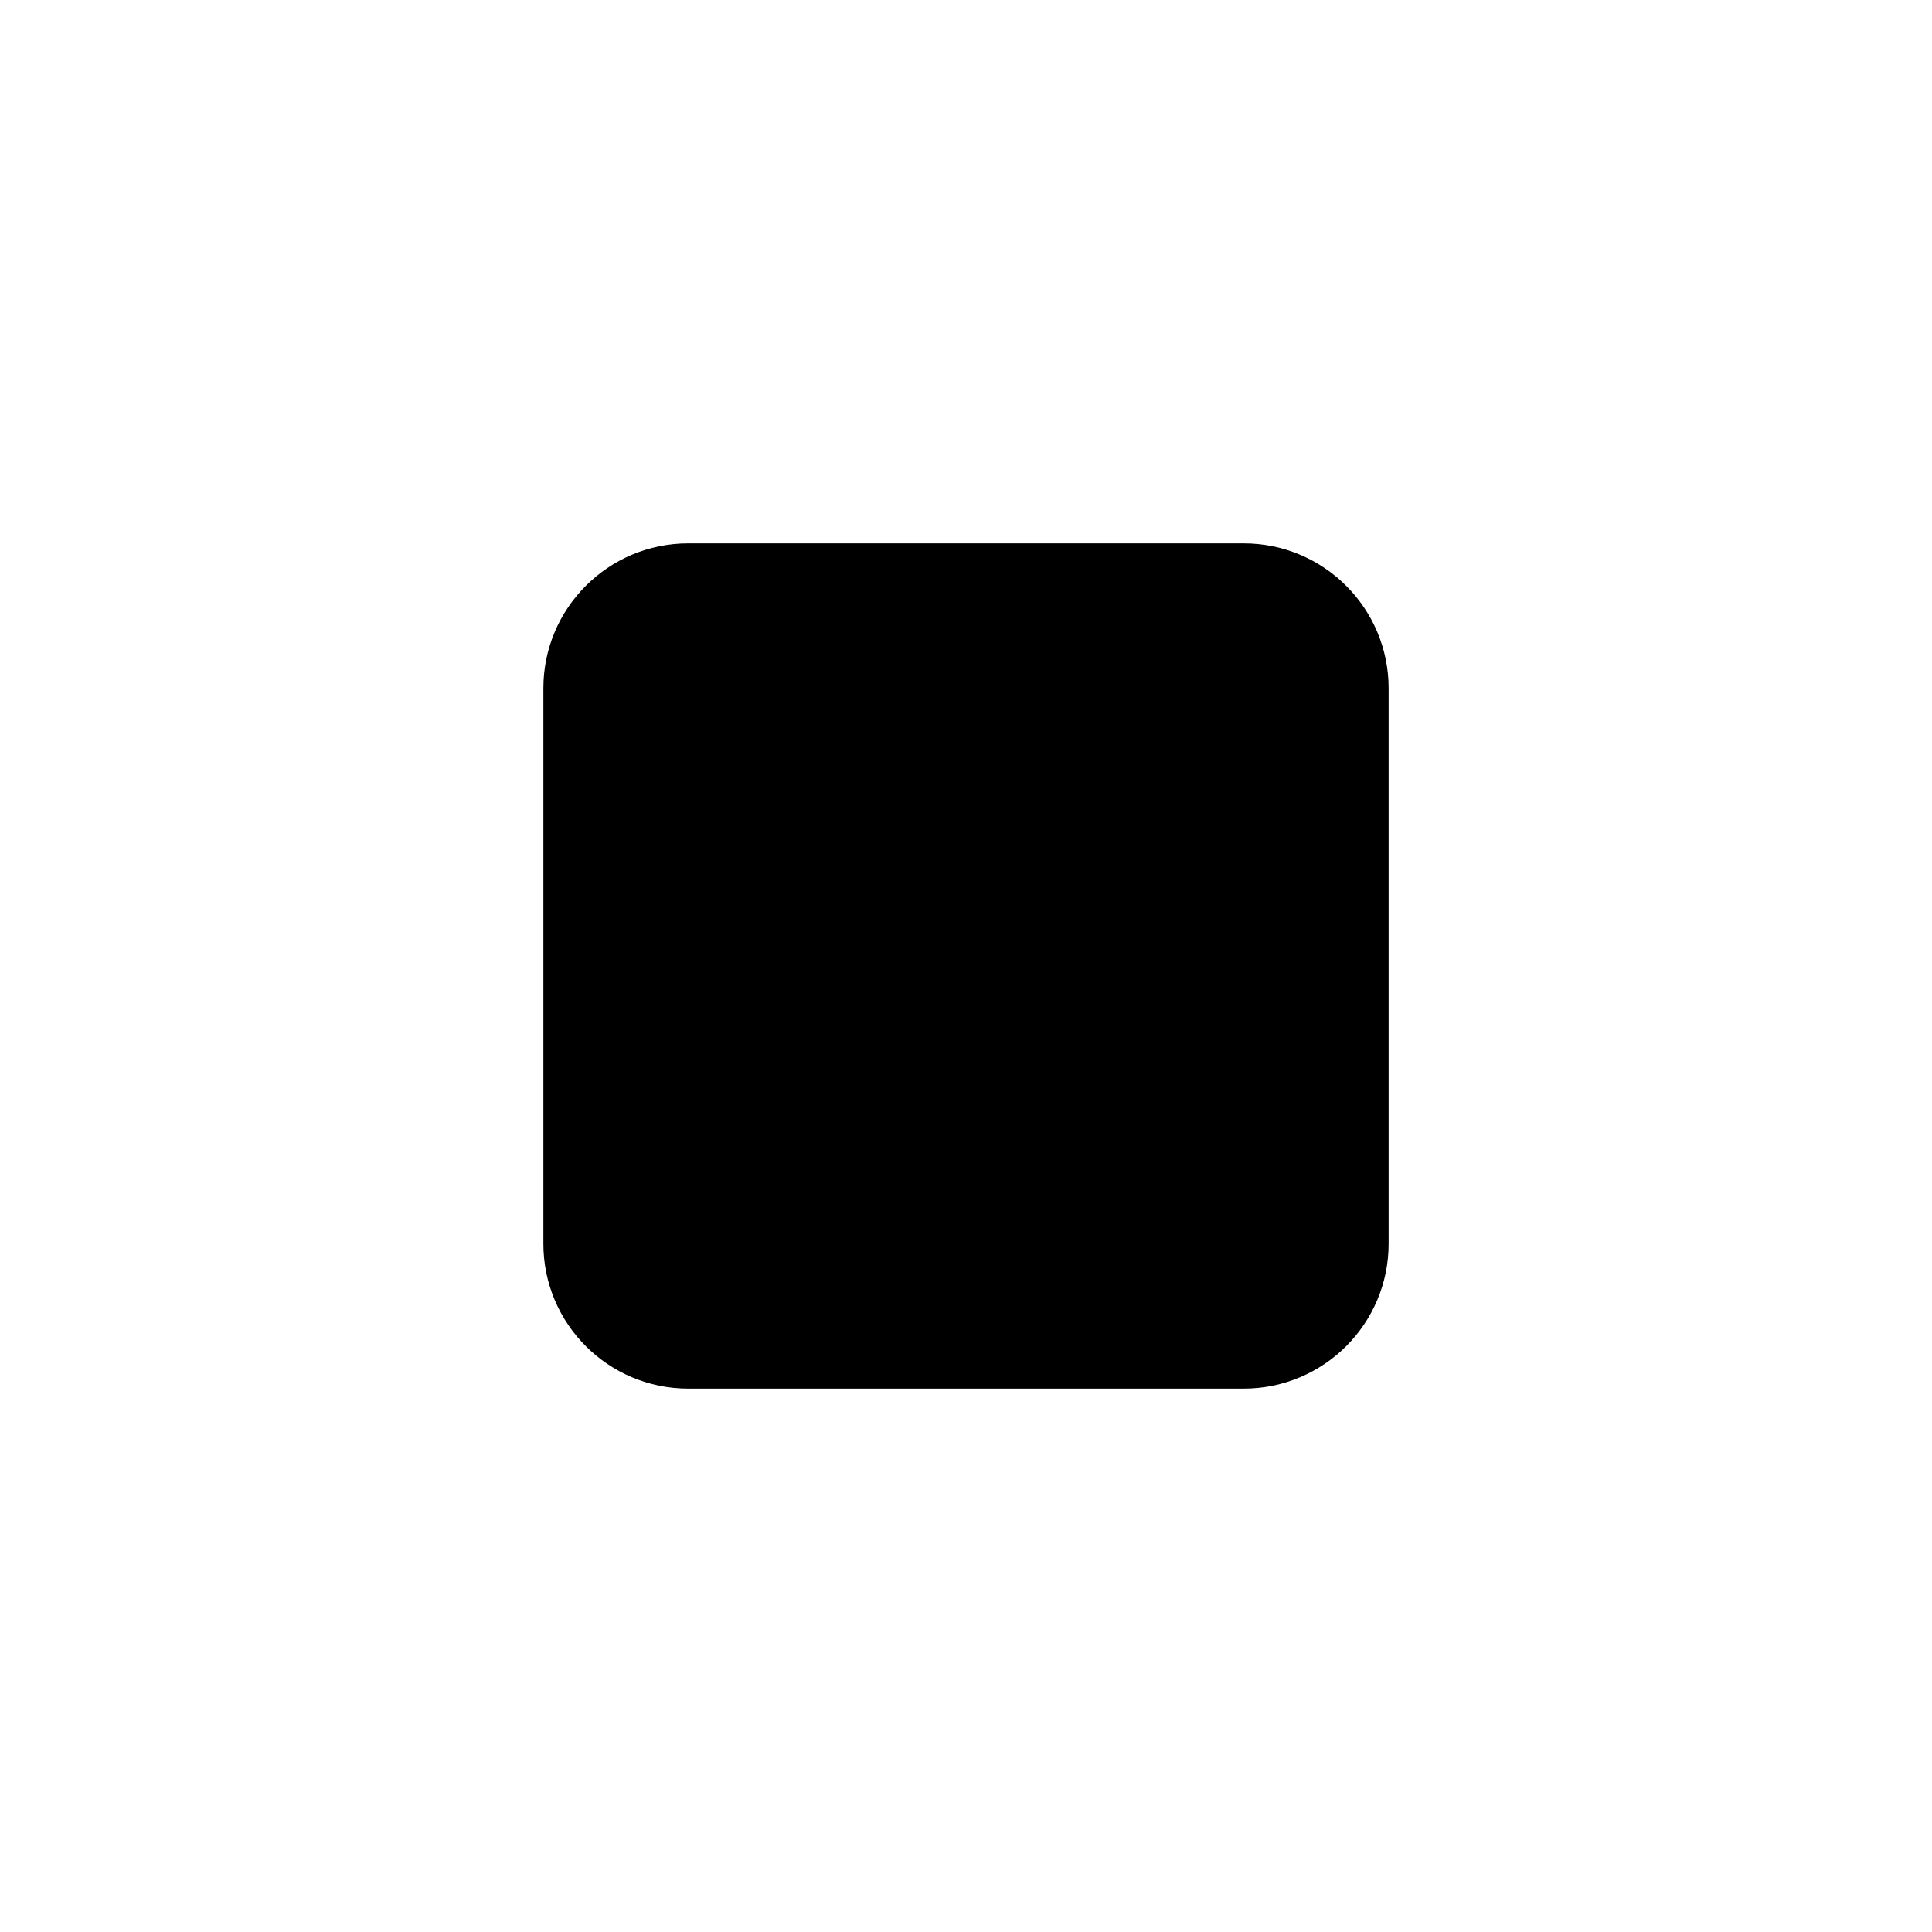
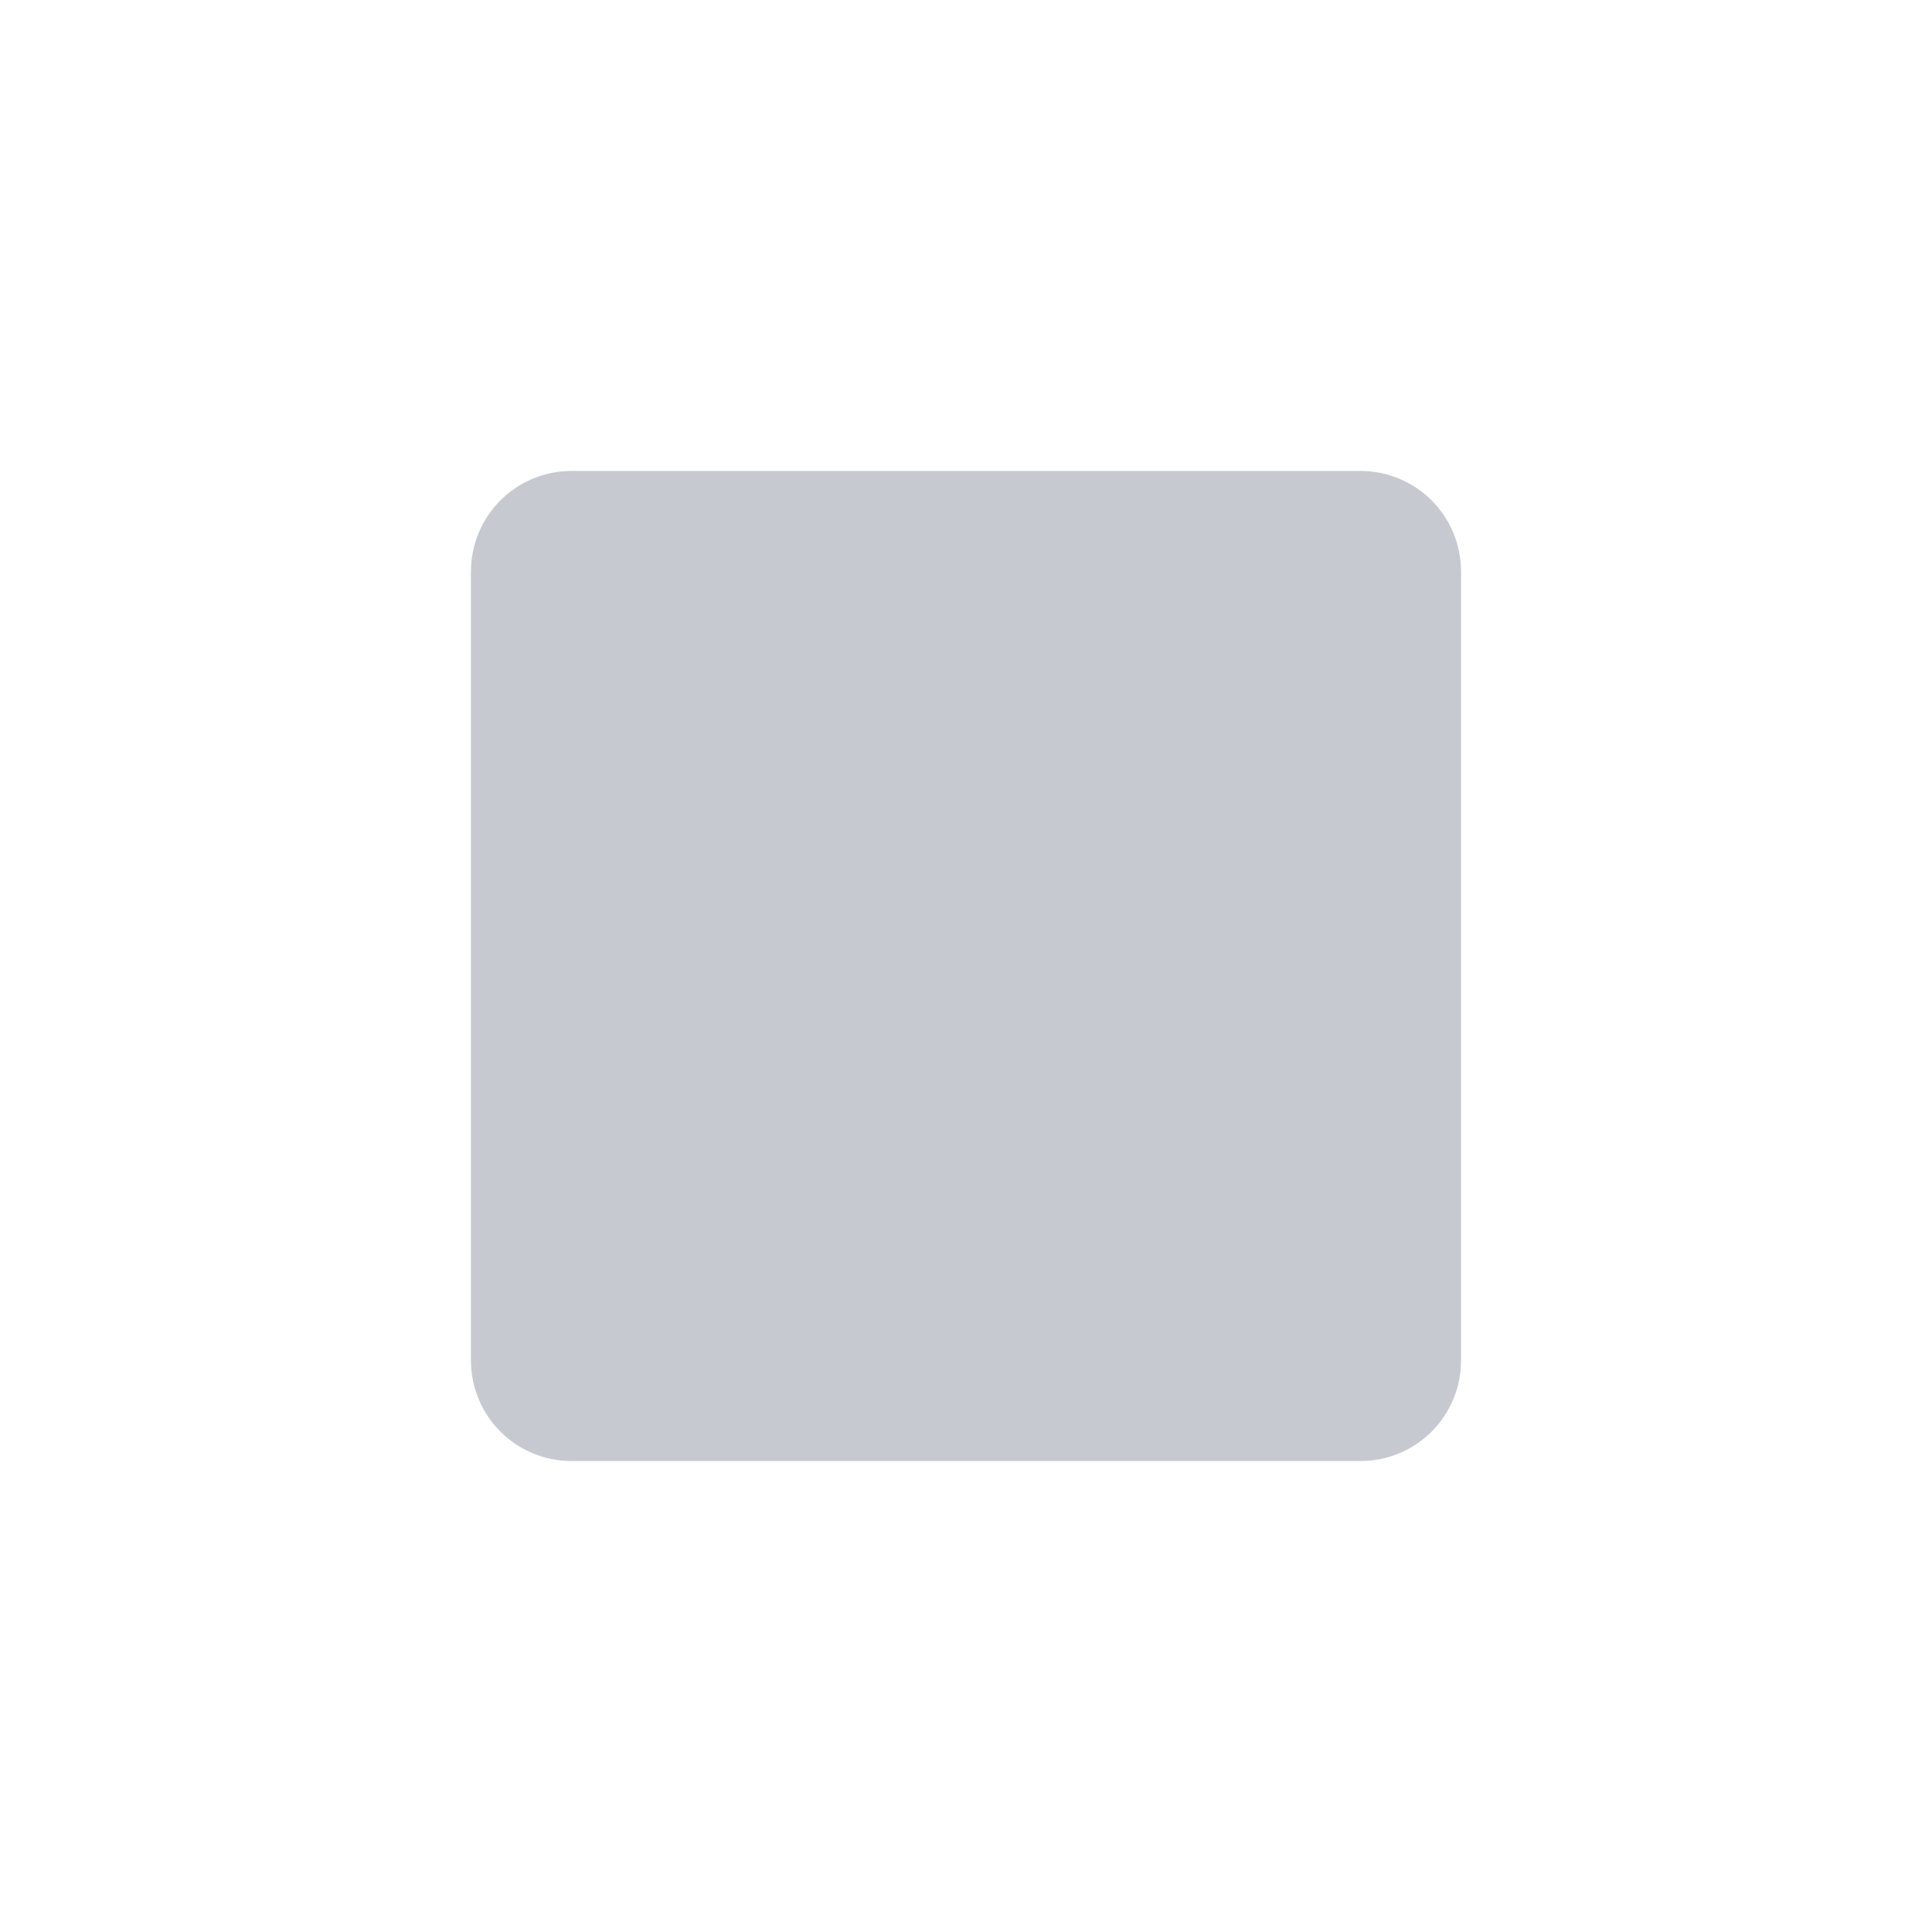
<svg xmlns="http://www.w3.org/2000/svg" width="16" height="16" viewBox="0 0 16 16" fill="none">
-   <rect x="4.5" y="4.5" width="7" height="7" rx="1.2" fill="currentColor" />
+   <path d="M4.5 11.267V4.733C4.5 4.604 4.604 4.5 4.733 4.5H11.267C11.396 4.5 11.5 4.604 11.5 4.733V11.267C11.5 11.396 11.396 11.5 11.267 11.5H4.733C4.604 11.5 4.5 11.396 4.5 11.267Z" fill="#C6CAD0" stroke="#C6CAD0" stroke-width="1.2" stroke-linejoin="round" />
</svg>
